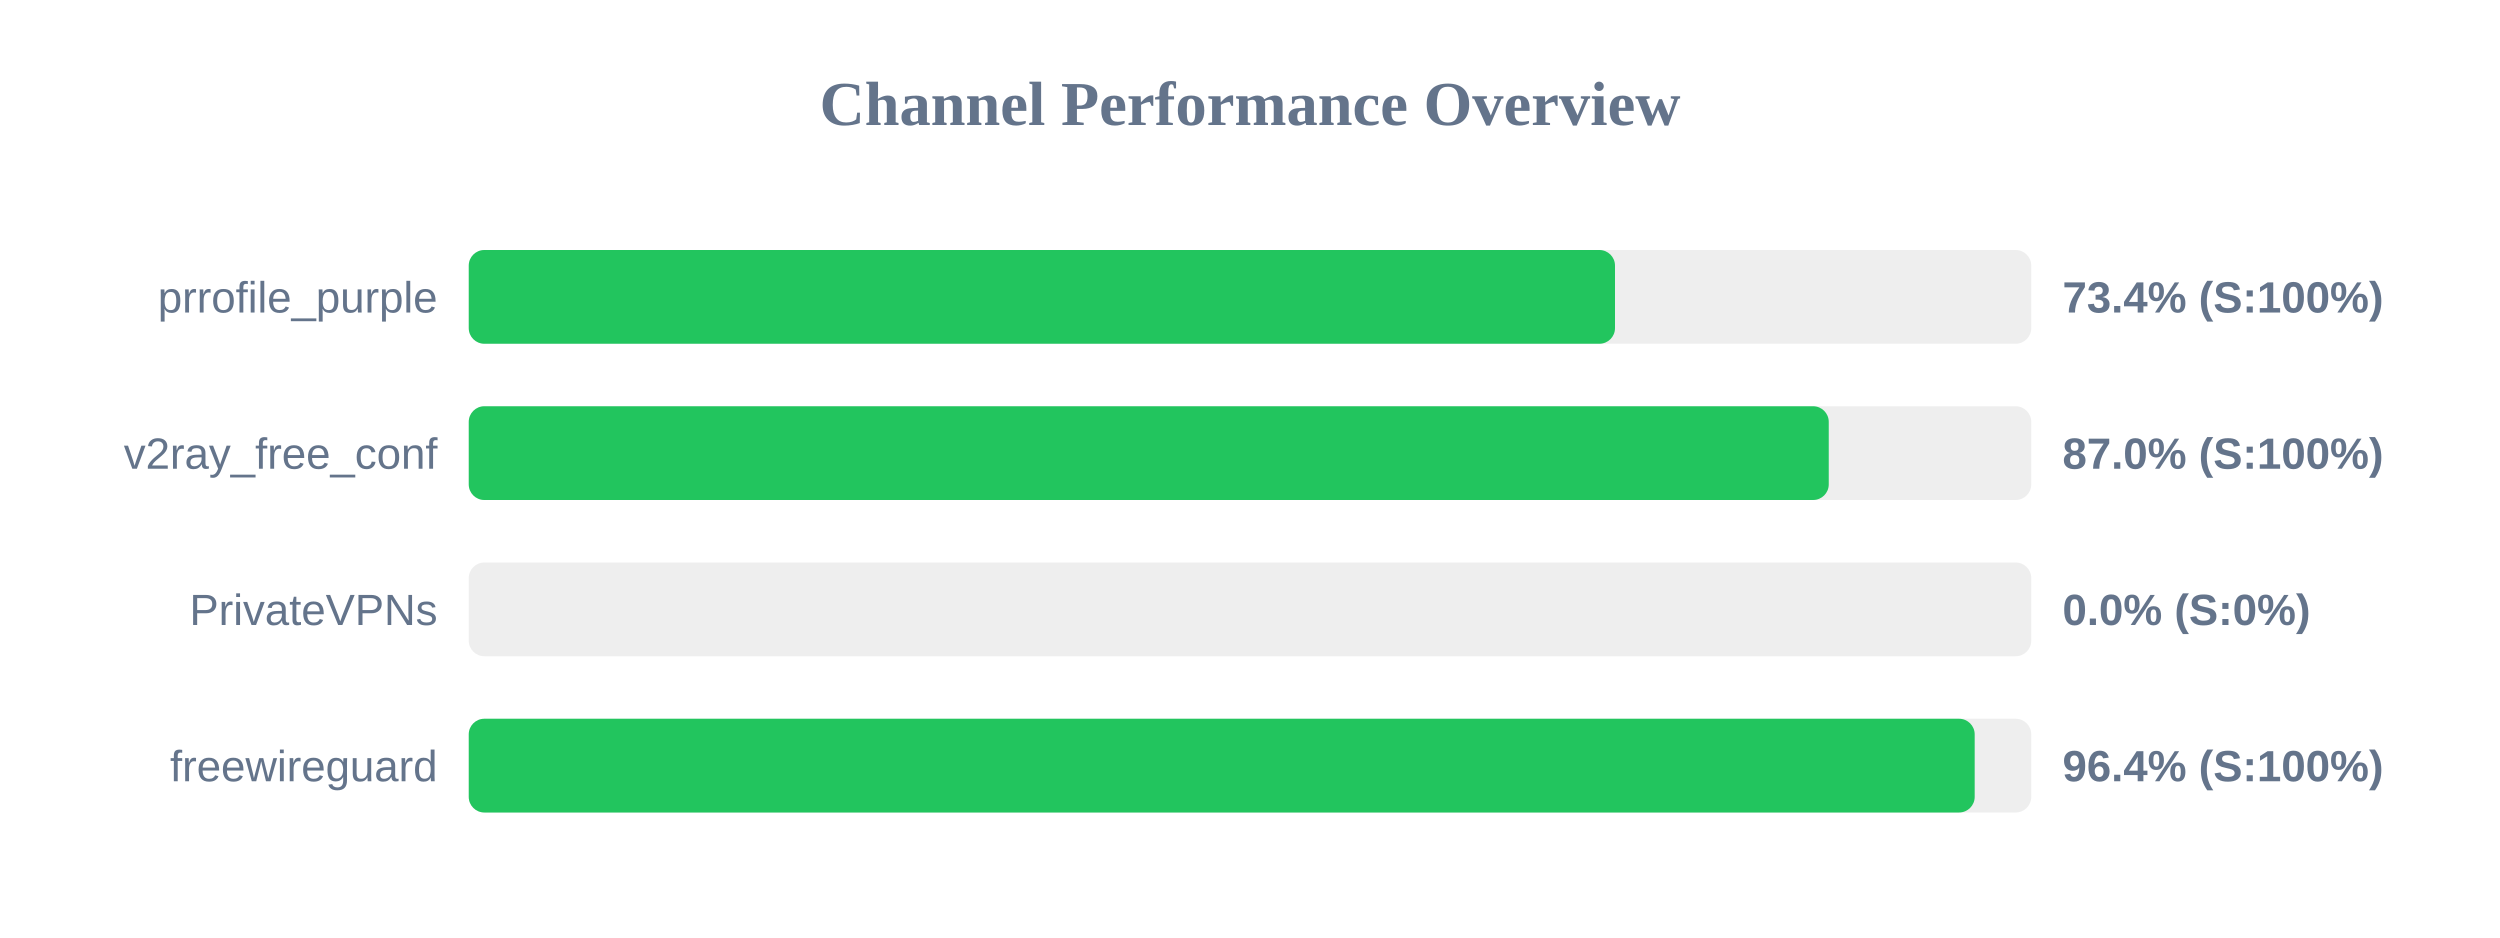
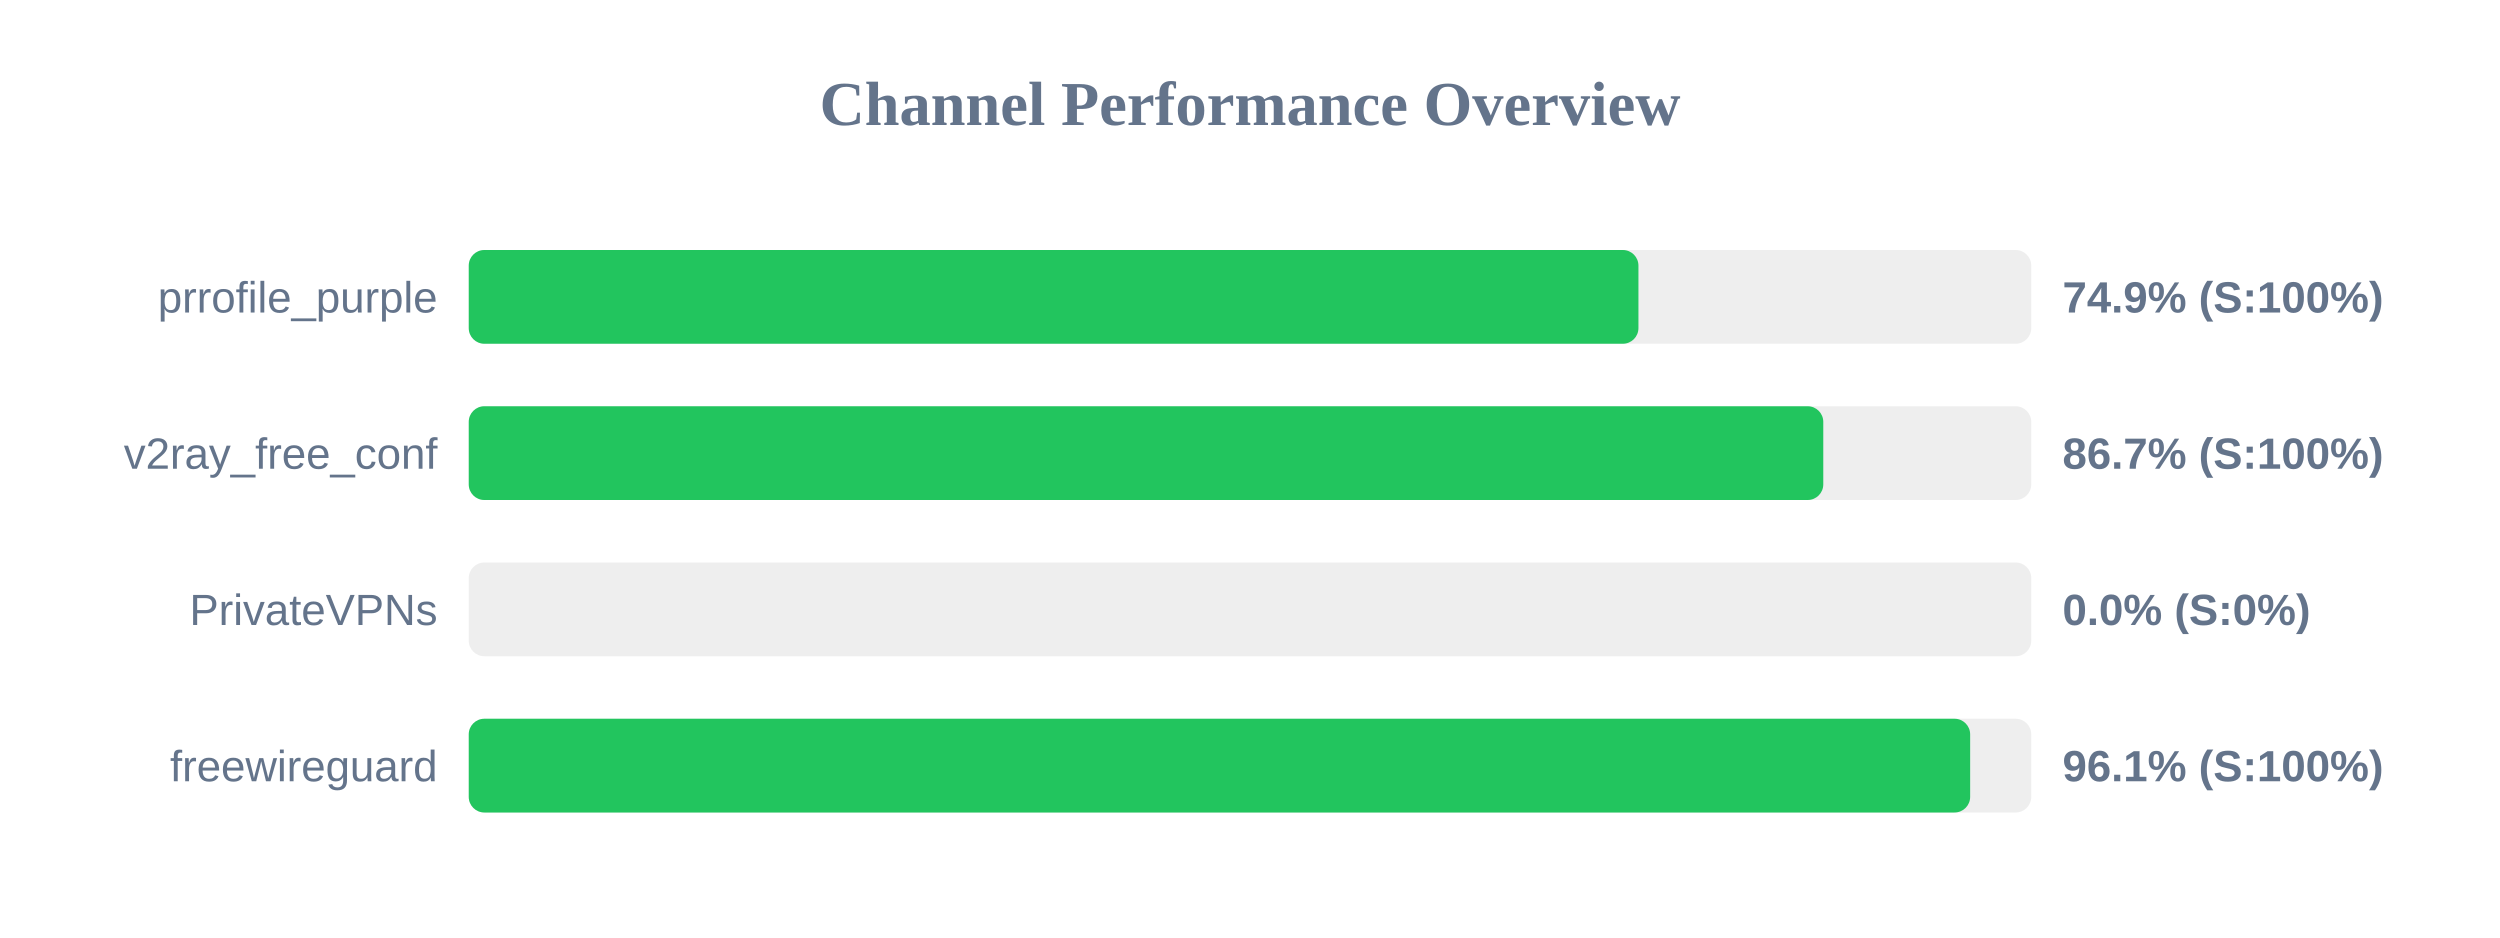
<svg xmlns="http://www.w3.org/2000/svg" width="800" height="300" version="1.1">
  <style>
        .row { font: 14px Arial; fill: #64748b; }
        .score { font: bold 14px Arial; fill: #64748b; }
    </style>
  <text x="400" y="40" text-anchor="middle" font-size="20px" font-weight="bold" fill="#64748b">Channel Performance Overview</text>
  <rect x="150" y="80" width="500" height="30" fill="#eee" rx="5" />
-   <rect x="150" y="80" width="366.8" height="30" fill="#22c55e" rx="5" />
+   <rect x="150" y="80" width="374.3" height="30" fill="#22c55e" rx="5" />
  <text x="140" y="100" text-anchor="end" class="row">prrofile_purple</text>
-   <text x="660" y="100" text-anchor="start" class="score">73.4% (S:100%)</text>
+   <text x="660" y="100" text-anchor="start" class="score">74.9% (S:100%)</text>
  <rect x="150" y="130" width="500" height="30" fill="#eee" rx="5" />
-   <rect x="150" y="130" width="435.2" height="30" fill="#22c55e" rx="5" />
+   <rect x="150" y="130" width="433.45" height="30" fill="#22c55e" rx="5" />
  <text x="140" y="150" text-anchor="end" class="row">v2ray_free_conf</text>
-   <text x="660" y="150" text-anchor="start" class="score">87.0% (S:100%)</text>
+   <text x="660" y="150" text-anchor="start" class="score">86.7% (S:100%)</text>
  <rect x="150" y="180" width="500" height="30" fill="#eee" rx="5" />
  <rect x="150" y="180" width="0.0" height="30" fill="#ef4444" rx="5" />
  <text x="140" y="200" text-anchor="end" class="row">PrivateVPNs</text>
  <text x="660" y="200" text-anchor="start" class="score">0.0% (S:0%)</text>
  <rect x="150" y="230" width="500" height="30" fill="#eee" rx="5" />
-   <rect x="150" y="230" width="481.9" height="30" fill="#22c55e" rx="5" />
+   <rect x="150" y="230" width="480.45" height="30" fill="#22c55e" rx="5" />
  <text x="140" y="250" text-anchor="end" class="row">freewireguard</text>
-   <text x="660" y="250" text-anchor="start" class="score">96.4% (S:100%)</text>
+   <text x="660" y="250" text-anchor="start" class="score">96.1% (S:100%)</text>
</svg>
